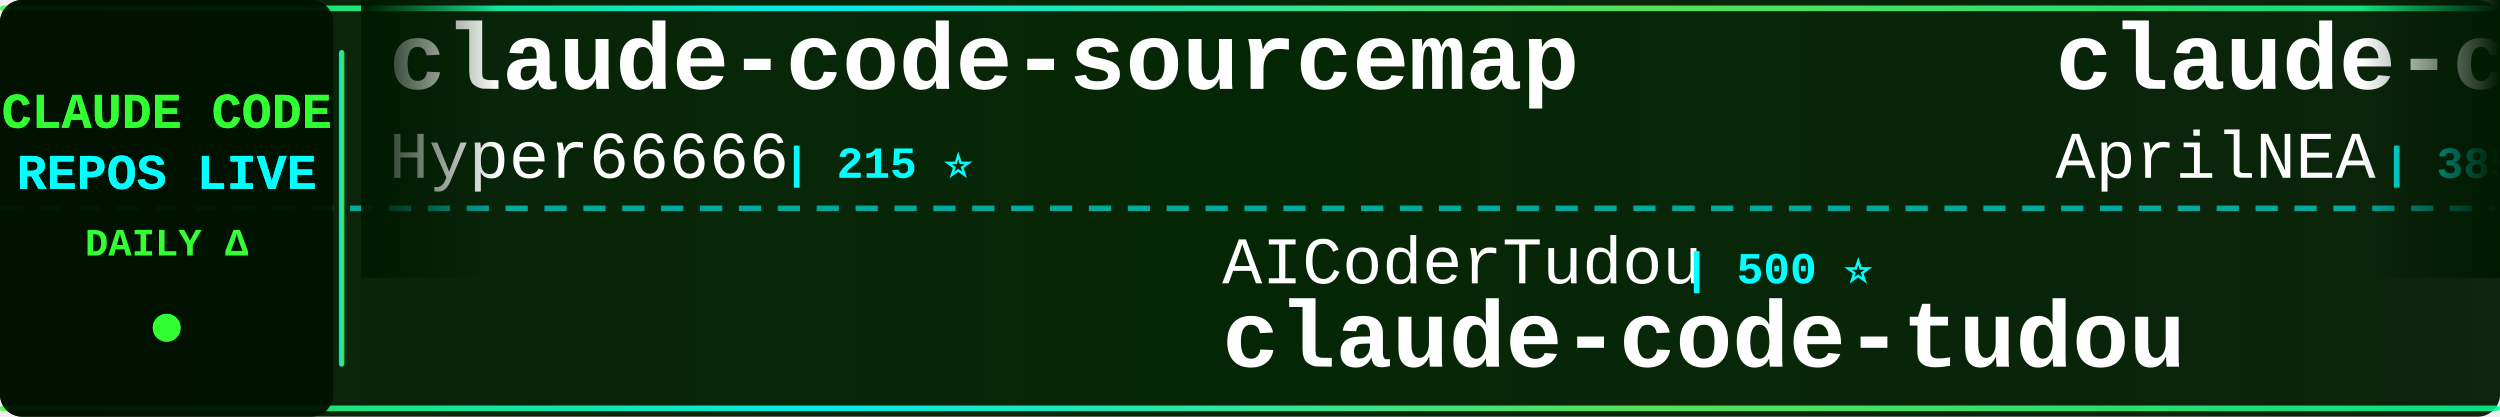
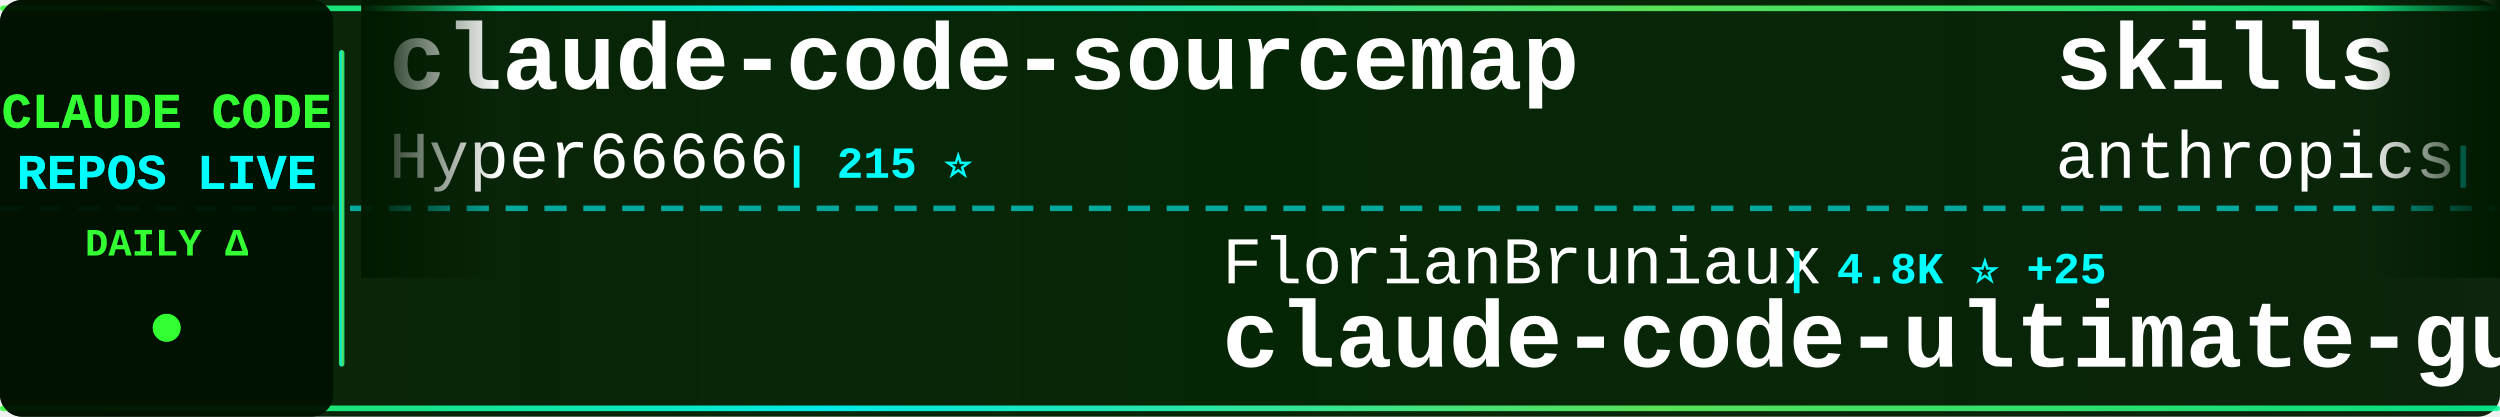
<svg xmlns="http://www.w3.org/2000/svg" width="900" height="150">
  <defs>
    <linearGradient id="tickerBg" x1="0%" y1="0%" x2="100%" y2="0%">
      <stop offset="0%" style="stop-color:#001a00;stop-opacity:0.95" />
      <stop offset="50%" style="stop-color:#002200;stop-opacity:0.98" />
      <stop offset="100%" style="stop-color:#001a00;stop-opacity:0.95" />
    </linearGradient>
    <linearGradient id="borderGrad" x1="0%" y1="0%" x2="100%" y2="0%">
      <stop offset="0%" style="stop-color:#33ff33;stop-opacity:0.85">
        <animate attributeName="stop-opacity" values="0.85;1;0.85" dur="2s" repeatCount="indefinite" />
      </stop>
      <stop offset="33%" style="stop-color:#00ffff;stop-opacity:0.9">
        <animate attributeName="stop-opacity" values="0.9;1;0.9" dur="2.2s" repeatCount="indefinite" />
      </stop>
      <stop offset="66%" style="stop-color:#66ff66;stop-opacity:0.85">
        <animate attributeName="stop-opacity" values="0.85;1;0.85" dur="1.8s" repeatCount="indefinite" />
      </stop>
      <stop offset="100%" style="stop-color:#00ff99;stop-opacity:0.85">
        <animate attributeName="stop-opacity" values="0.85;1;0.85" dur="2s" repeatCount="indefinite" />
      </stop>
    </linearGradient>
    <filter id="textGlow">
      <feGaussianBlur stdDeviation="0.1" result="coloredBlur" />
      <feMerge>
        <feMergeNode in="coloredBlur" />
        <feMergeNode in="SourceGraphic" />
      </feMerge>
    </filter>
    <filter id="metricGlow">
      <feGaussianBlur stdDeviation="0.2" result="coloredBlur" />
      <feMerge>
        <feMergeNode in="coloredBlur" />
        <feMergeNode in="SourceGraphic" />
      </feMerge>
    </filter>
    <linearGradient id="leftFade" x1="0%" y1="0%" x2="100%" y2="0%">
      <stop offset="0%" style="stop-color:#001a00;stop-opacity:1" />
      <stop offset="100%" style="stop-color:#001a00;stop-opacity:0" />
    </linearGradient>
    <linearGradient id="rightFade" x1="0%" y1="0%" x2="100%" y2="0%">
      <stop offset="0%" style="stop-color:#001a00;stop-opacity:0" />
      <stop offset="100%" style="stop-color:#001a00;stop-opacity:1" />
    </linearGradient>
  </defs>
  <rect width="900" height="150" fill="url(#tickerBg)" rx="8" />
  <rect x="0" y="2" width="900" height="2" fill="url(#borderGrad)" rx="1" />
  <rect x="0" y="146" width="900" height="2" fill="url(#borderGrad)" rx="1" />
  <line x1="0" y1="75" x2="900" y2="75" stroke="#00ffff" stroke-width="2" stroke-dasharray="8 6" opacity="0.6" />
  <rect x="0" y="0" width="120" height="150" fill="#001100" opacity="0.95" rx="8" />
  <text x="60" y="46" font-family="'Courier New', monospace" font-size="18" font-weight="bold" fill="#33ff33" text-anchor="middle" filter="url(#textGlow)">
    CLAUDE CODE
  </text>
  <text x="60" y="68" font-family="'Courier New', monospace" font-size="18" font-weight="bold" fill="#00ffff" text-anchor="middle" filter="url(#textGlow)">
    REPOS LIVE
  </text>
  <text x="60" y="92" font-family="'Courier New', monospace" font-size="14" font-weight="bold" fill="#33ff33" text-anchor="middle">
    DAILY Δ
  </text>
  <circle cx="60" cy="118" r="5" fill="#33ff33" filter="url(#metricGlow)">
    <animate attributeName="r" values="4;6;4" dur="1.5s" repeatCount="indefinite" />
    <animate attributeName="opacity" values="0.6;1;0.6" dur="1.5s" repeatCount="indefinite" />
  </circle>
  <rect x="122" y="18" width="2" height="114" fill="url(#borderGrad)" rx="1" />
  <clipPath id="tickerClip">
    <rect x="130" y="0" width="770" height="150" />
  </clipPath>
  <g clip-path="url(#tickerClip)">
    <g id="tickerItems">
      <animateTransform attributeName="transform" attributeType="XML" type="translate" from="0 0" to="-3000 0" dur="54s" repeatCount="indefinite" />
      <g transform="translate(0, 0)">
        <text x="140" y="32" font-family="'Courier New', monospace" font-size="34" font-weight="bold" fill="#ffffff">claude-code-sourcemap</text>
        <text x="140" y="64" font-family="'Courier New', monospace" font-size="24" font-weight="normal" fill="#ffffff" opacity="1.0">Hyper66666</text>
        <text x="282" y="64" font-family="'Courier New', monospace" font-size="16" font-weight="bold" fill="#00ffff"> | 215 ⭐</text>
      </g>
      <g transform="translate(300, 0)">
-         <text x="140" y="102" font-family="'Courier New', monospace" font-size="24" font-weight="normal" fill="#ffffff" opacity="1.0">AICoderTudou</text>
-         <text x="306" y="102" font-family="'Courier New', monospace" font-size="16" font-weight="bold" fill="#00ffff"> | 500 ⭐</text>
-         <text x="140" y="132" font-family="'Courier New', monospace" font-size="34" font-weight="bold" fill="#ffffff">claude-code-tudou</text>
+         <text x="140" y="102" font-family="'Courier New', monospace" font-size="24" font-weight="normal" fill="#ffffff" opacity="1.0">FlorianBruniaux</text>
+         <text x="342" y="102" font-family="'Courier New', monospace" font-size="16" font-weight="bold" fill="#00ffff"> | 4.8K ⭐ +25</text>
+         <text x="140" y="132" font-family="'Courier New', monospace" font-size="34" font-weight="bold" fill="#ffffff">claude-code-ultimate-gui...</text>
      </g>
      <g transform="translate(600, 0)">
-         <text x="140" y="32" font-family="'Courier New', monospace" font-size="34" font-weight="bold" fill="#ffffff">claude-code-source</text>
-         <text x="140" y="64" font-family="'Courier New', monospace" font-size="24" font-weight="normal" fill="#ffffff" opacity="1.0">AprilNEA</text>
-         <text x="258" y="64" font-family="'Courier New', monospace" font-size="16" font-weight="bold" fill="#00ffff"> | 385 ⭐ +1</text>
+         <text x="140" y="32" font-family="'Courier New', monospace" font-size="34" font-weight="bold" fill="#ffffff">skills</text>
+         <text x="140" y="64" font-family="'Courier New', monospace" font-size="24" font-weight="normal" fill="#ffffff" opacity="1.0">anthropics</text>
+         <text x="282" y="64" font-family="'Courier New', monospace" font-size="16" font-weight="bold" fill="#00ffff"> | 147.7K ⭐ +384</text>
      </g>
      <g transform="translate(900, 0)">
-         <text x="140" y="102" font-family="'Courier New', monospace" font-size="24" font-weight="normal" fill="#ffffff" opacity="1.0">musistudio</text>
-         <text x="282" y="102" font-family="'Courier New', monospace" font-size="16" font-weight="bold" fill="#00ffff"> | 34.8K ⭐ +31</text>
-         <text x="140" y="132" font-family="'Courier New', monospace" font-size="34" font-weight="bold" fill="#ffffff">claude-code-router</text>
+         <text x="140" y="102" font-family="'Courier New', monospace" font-size="24" font-weight="normal" fill="#ffffff" opacity="1.0">ChrisWiles</text>
+         <text x="282" y="102" font-family="'Courier New', monospace" font-size="16" font-weight="bold" fill="#00ffff"> | 5.9K ⭐ +2</text>
+         <text x="140" y="132" font-family="'Courier New', monospace" font-size="34" font-weight="bold" fill="#ffffff">claude-code-showcase</text>
      </g>
      <g transform="translate(1200, 0)">
-         <text x="140" y="32" font-family="'Courier New', monospace" font-size="34" font-weight="bold" fill="#ffffff">claude-code-prompts</text>
-         <text x="140" y="64" font-family="'Courier New', monospace" font-size="24" font-weight="normal" fill="#ffffff" opacity="1.0">repowise-dev</text>
-         <text x="306" y="64" font-family="'Courier New', monospace" font-size="16" font-weight="bold" fill="#00ffff"> | 1.1K ⭐ +2</text>
+         <text x="140" y="32" font-family="'Courier New', monospace" font-size="34" font-weight="bold" fill="#ffffff">collection-claude-code-s...</text>
+         <text x="140" y="64" font-family="'Courier New', monospace" font-size="24" font-weight="normal" fill="#ffffff" opacity="1.0">chauncygu</text>
+         <text x="270" y="64" font-family="'Courier New', monospace" font-size="16" font-weight="bold" fill="#00ffff"> | 2.6K ⭐ +8</text>
      </g>
      <g transform="translate(1500, 0)">
-         <text x="140" y="102" font-family="'Courier New', monospace" font-size="24" font-weight="normal" fill="#ffffff" opacity="1.0">anthropics</text>
-         <text x="282" y="102" font-family="'Courier New', monospace" font-size="16" font-weight="bold" fill="#00ffff"> | 865 ⭐</text>
-         <text x="140" y="132" font-family="'Courier New', monospace" font-size="34" font-weight="bold" fill="#ffffff">claude-code-base-action</text>
+         <text x="140" y="102" font-family="'Courier New', monospace" font-size="24" font-weight="normal" fill="#ffffff" opacity="1.0">huangserva</text>
+         <text x="282" y="102" font-family="'Courier New', monospace" font-size="16" font-weight="bold" fill="#00ffff"> | 599 ⭐</text>
+         <text x="140" y="132" font-family="'Courier New', monospace" font-size="34" font-weight="bold" fill="#ffffff">claude-code-cli</text>
      </g>
      <g transform="translate(1800, 0)">
-         <text x="140" y="32" font-family="'Courier New', monospace" font-size="34" font-weight="bold" fill="#ffffff">claude-code-harness</text>
-         <text x="140" y="64" font-family="'Courier New', monospace" font-size="24" font-weight="normal" fill="#ffffff" opacity="1.0">Chachamaru127</text>
-         <text x="318" y="64" font-family="'Courier New', monospace" font-size="16" font-weight="bold" fill="#00ffff"> | 2.7K ⭐ +20</text>
+         <text x="140" y="32" font-family="'Courier New', monospace" font-size="34" font-weight="bold" fill="#ffffff">claude-code-proxy</text>
+         <text x="140" y="64" font-family="'Courier New', monospace" font-size="24" font-weight="normal" fill="#ffffff" opacity="1.0">fuergaosi233</text>
+         <text x="306" y="64" font-family="'Courier New', monospace" font-size="16" font-weight="bold" fill="#00ffff"> | 2.7K ⭐</text>
      </g>
      <g transform="translate(2100, 0)">
-         <text x="140" y="102" font-family="'Courier New', monospace" font-size="24" font-weight="normal" fill="#ffffff" opacity="1.0">anthropics</text>
-         <text x="282" y="102" font-family="'Courier New', monospace" font-size="16" font-weight="bold" fill="#00ffff"> | 7.9K ⭐ +8</text>
-         <text x="140" y="132" font-family="'Courier New', monospace" font-size="34" font-weight="bold" fill="#ffffff">claude-code-action</text>
+         <text x="140" y="102" font-family="'Courier New', monospace" font-size="24" font-weight="normal" fill="#ffffff" opacity="1.0">nicedreamzapp</text>
+         <text x="318" y="102" font-family="'Courier New', monospace" font-size="16" font-weight="bold" fill="#00ffff"> | 2.7K ⭐ +2</text>
+         <text x="140" y="132" font-family="'Courier New', monospace" font-size="34" font-weight="bold" fill="#ffffff">claude-code-local</text>
      </g>
      <g transform="translate(2400, 0)">
-         <text x="140" y="32" font-family="'Courier New', monospace" font-size="34" font-weight="bold" fill="#ffffff">claude-code-source</text>
-         <text x="140" y="64" font-family="'Courier New', monospace" font-size="24" font-weight="normal" fill="#ffffff" opacity="1.0">JrCx7scC</text>
-         <text x="258" y="64" font-family="'Courier New', monospace" font-size="16" font-weight="bold" fill="#00ffff"> | 370 ⭐</text>
+         <text x="140" y="32" font-family="'Courier New', monospace" font-size="34" font-weight="bold" fill="#ffffff">claude-code-analysis</text>
+         <text x="140" y="64" font-family="'Courier New', monospace" font-size="24" font-weight="normal" fill="#ffffff" opacity="1.0">liuup</text>
+         <text x="222" y="64" font-family="'Courier New', monospace" font-size="16" font-weight="bold" fill="#00ffff"> | 3.0K ⭐ +18</text>
      </g>
      <g transform="translate(2700, 0)">
-         <text x="140" y="102" font-family="'Courier New', monospace" font-size="24" font-weight="normal" fill="#ffffff" opacity="1.0">Yuyz0112</text>
-         <text x="258" y="102" font-family="'Courier New', monospace" font-size="16" font-weight="bold" fill="#00ffff"> | 2.4K ⭐</text>
-         <text x="140" y="132" font-family="'Courier New', monospace" font-size="34" font-weight="bold" fill="#ffffff">claude-code-reverse</text>
+         <text x="140" y="102" font-family="'Courier New', monospace" font-size="24" font-weight="normal" fill="#ffffff" opacity="1.0">lintsinghua</text>
+         <text x="294" y="102" font-family="'Courier New', monospace" font-size="16" font-weight="bold" fill="#00ffff"> | 3.6K ⭐ +11</text>
+         <text x="140" y="132" font-family="'Courier New', monospace" font-size="34" font-weight="bold" fill="#ffffff">claude-code-book</text>
      </g>
      <g transform="translate(3000, 0)">
        <text x="140" y="32" font-family="'Courier New', monospace" font-size="34" font-weight="bold" fill="#ffffff">claude-code-sourcemap</text>
        <text x="140" y="64" font-family="'Courier New', monospace" font-size="24" font-weight="normal" fill="#ffffff" opacity="1.0">Hyper66666</text>
        <text x="282" y="64" font-family="'Courier New', monospace" font-size="16" font-weight="bold" fill="#00ffff"> | 215 ⭐</text>
      </g>
      <g transform="translate(3300, 0)">
-         <text x="140" y="102" font-family="'Courier New', monospace" font-size="24" font-weight="normal" fill="#ffffff" opacity="1.0">AICoderTudou</text>
-         <text x="306" y="102" font-family="'Courier New', monospace" font-size="16" font-weight="bold" fill="#00ffff"> | 500 ⭐</text>
-         <text x="140" y="132" font-family="'Courier New', monospace" font-size="34" font-weight="bold" fill="#ffffff">claude-code-tudou</text>
+         <text x="140" y="102" font-family="'Courier New', monospace" font-size="24" font-weight="normal" fill="#ffffff" opacity="1.0">FlorianBruniaux</text>
+         <text x="342" y="102" font-family="'Courier New', monospace" font-size="16" font-weight="bold" fill="#00ffff"> | 4.8K ⭐ +25</text>
+         <text x="140" y="132" font-family="'Courier New', monospace" font-size="34" font-weight="bold" fill="#ffffff">claude-code-ultimate-gui...</text>
      </g>
      <g transform="translate(3600, 0)">
-         <text x="140" y="32" font-family="'Courier New', monospace" font-size="34" font-weight="bold" fill="#ffffff">claude-code-source</text>
-         <text x="140" y="64" font-family="'Courier New', monospace" font-size="24" font-weight="normal" fill="#ffffff" opacity="1.0">AprilNEA</text>
-         <text x="258" y="64" font-family="'Courier New', monospace" font-size="16" font-weight="bold" fill="#00ffff"> | 385 ⭐ +1</text>
+         <text x="140" y="32" font-family="'Courier New', monospace" font-size="34" font-weight="bold" fill="#ffffff">skills</text>
+         <text x="140" y="64" font-family="'Courier New', monospace" font-size="24" font-weight="normal" fill="#ffffff" opacity="1.0">anthropics</text>
+         <text x="282" y="64" font-family="'Courier New', monospace" font-size="16" font-weight="bold" fill="#00ffff"> | 147.7K ⭐ +384</text>
      </g>
      <g transform="translate(3900, 0)">
-         <text x="140" y="102" font-family="'Courier New', monospace" font-size="24" font-weight="normal" fill="#ffffff" opacity="1.0">musistudio</text>
-         <text x="282" y="102" font-family="'Courier New', monospace" font-size="16" font-weight="bold" fill="#00ffff"> | 34.8K ⭐ +31</text>
-         <text x="140" y="132" font-family="'Courier New', monospace" font-size="34" font-weight="bold" fill="#ffffff">claude-code-router</text>
+         <text x="140" y="102" font-family="'Courier New', monospace" font-size="24" font-weight="normal" fill="#ffffff" opacity="1.0">ChrisWiles</text>
+         <text x="282" y="102" font-family="'Courier New', monospace" font-size="16" font-weight="bold" fill="#00ffff"> | 5.9K ⭐ +2</text>
+         <text x="140" y="132" font-family="'Courier New', monospace" font-size="34" font-weight="bold" fill="#ffffff">claude-code-showcase</text>
      </g>
    </g>
  </g>
  <rect x="130" y="0" width="50" height="100" fill="url(#leftFade)" />
  <rect x="850" y="0" width="50" height="100" fill="url(#rightFade)" />
</svg>
